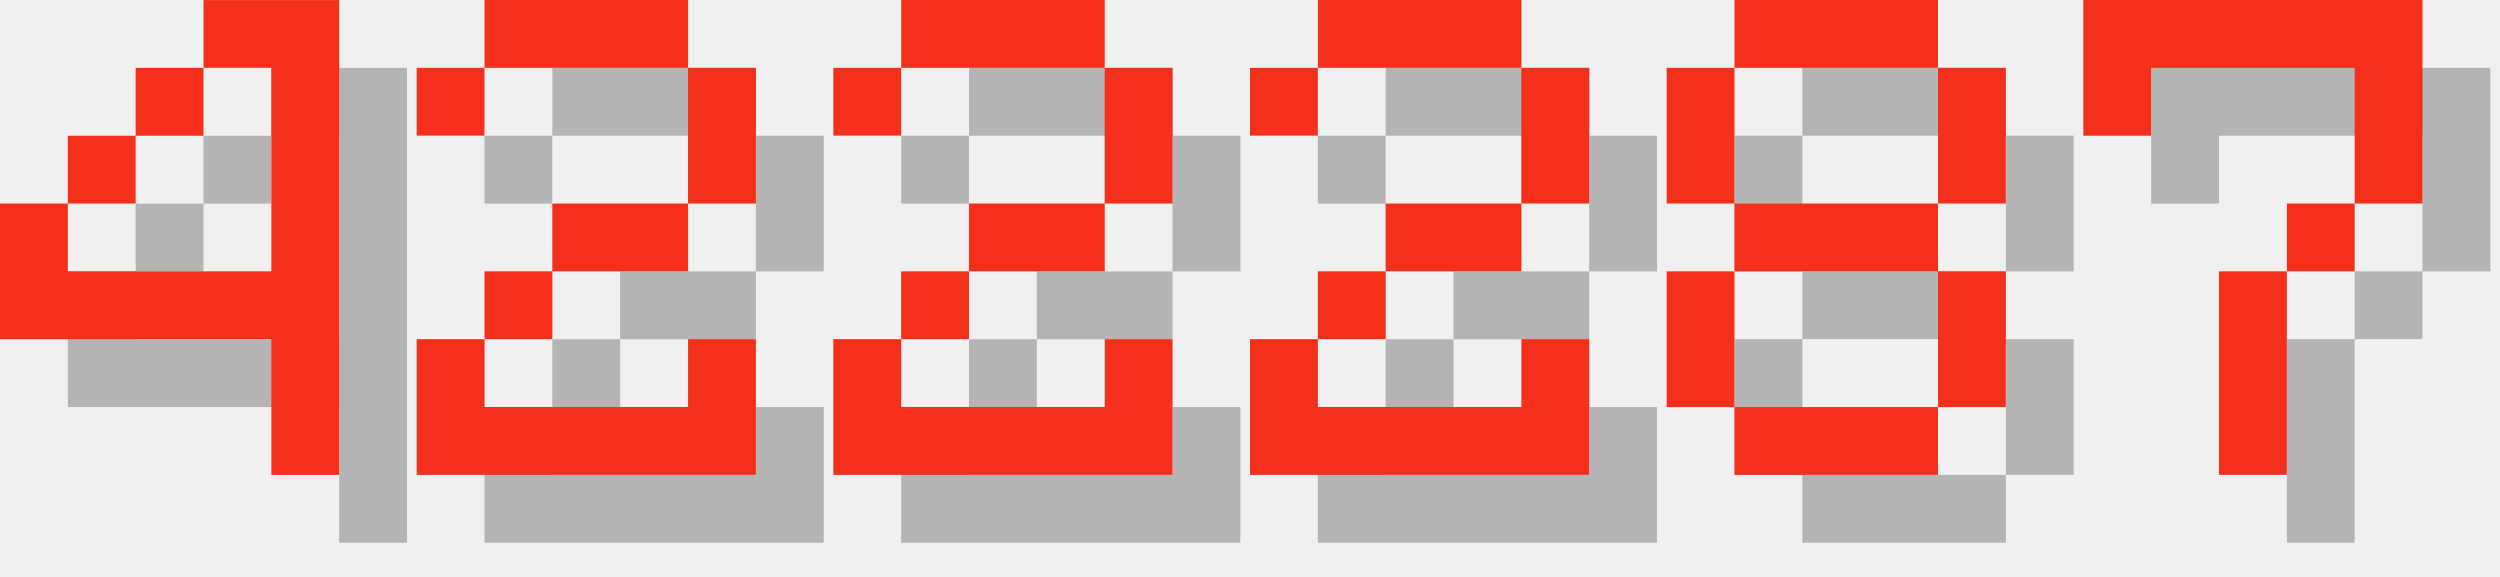
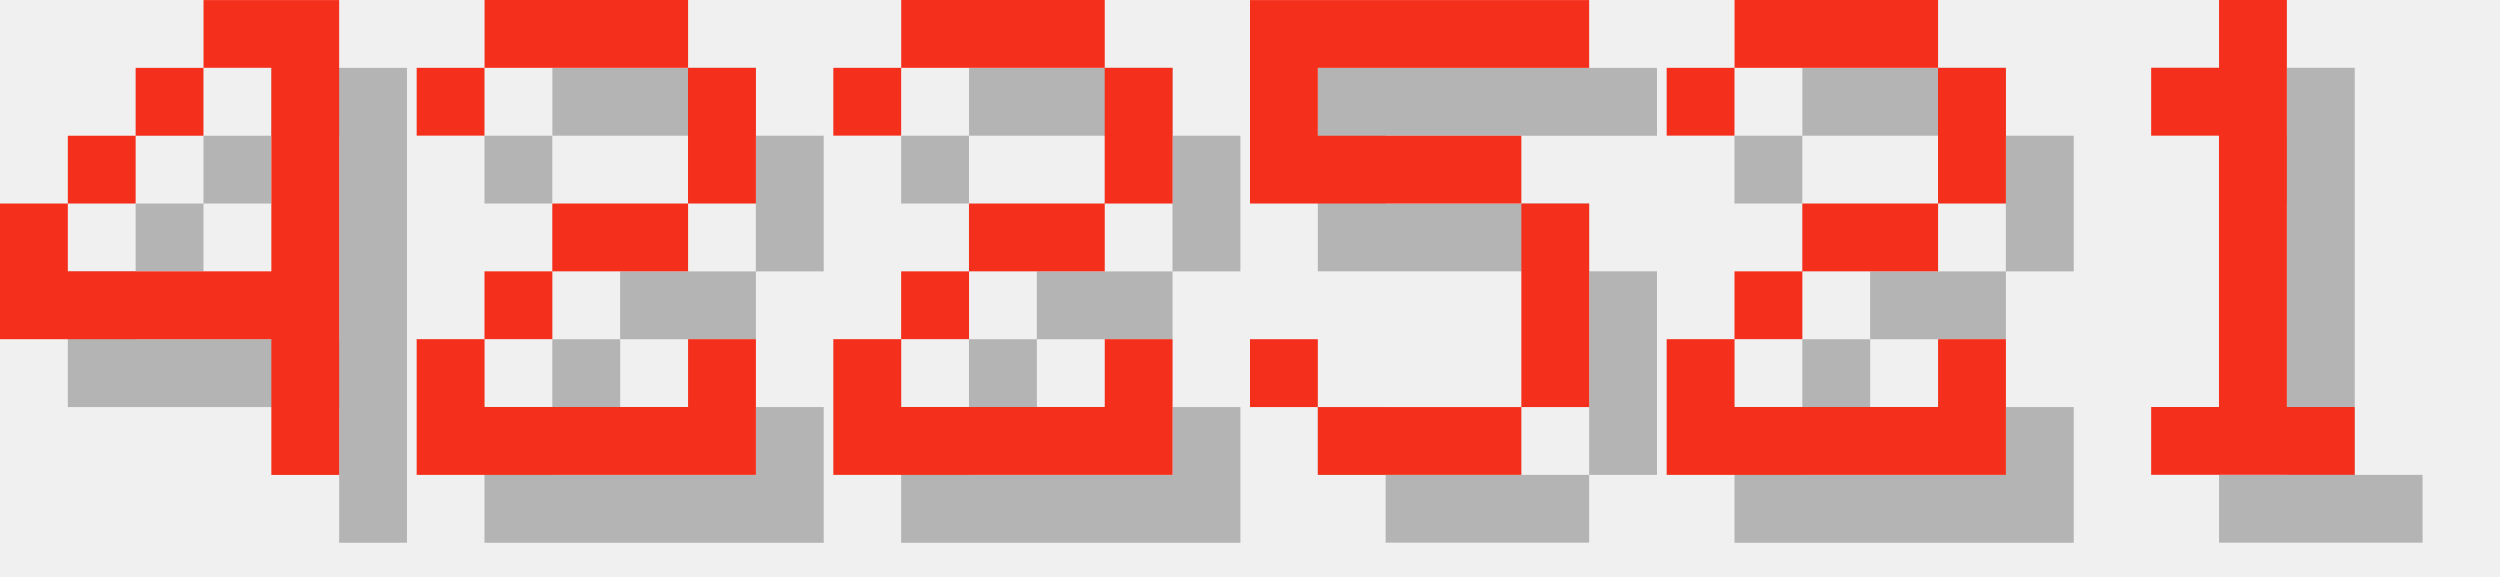
<svg xmlns="http://www.w3.org/2000/svg" version="1.1" width="156.0" height="36">
  <style>
        .text-foreground {
            fill: #F4301C;
        }
        .text-shadow {
            fill: #000000;
            fill-opacity: 0.25;
        }
    </style>
  <g class="digit" id="digit_4" transform="translate(0.0, 0), scale(4)">
    <path id="digit_4_shadow" class="text-shadow" d="m4.233 1.058v1.058h1.058v3.175h-3.175v-1.058h-1.058v2.117h4.233v2.117h1.058v-7.408h-2.117zm-2.117 3.175h1.058v-1.058h-1.058v1.058zm1.058-1.058h1.058v-1.058h-1.058v1.058z" fill-opacity=".5" style="paint-order:stroke fill markers" />
    <path id="digit_4_fg" class="text-foreground" d="m3.175 0v1.058h1.058v3.175h-3.175v-1.058h-1.058v2.117h4.233v2.117h1.058v-7.408h-2.117zm-2.117 3.175h1.058v-1.058h-1.058v1.058zm1.058-1.058h1.058v-1.058h-1.058v1.058z" fill="#fff" style="paint-order:stroke fill markers" />
  </g>
  <g class="digit" id="digit_2" transform="translate(26.0, 0), scale(4)">
    <path id="digit_2_shadow" class="text-shadow" d="m1.058 2.117v1.058h1.058v-1.058h3.175v2.117h-2.117v1.058h-1.058v1.058h-1.058v2.117h5.292v-2.117h-1.058v1.058h-3.175v-1.058h1.058v-1.058h2.117v-1.058h1.058v-2.117h-1.058v-1.058h-3.175v1.058h-1.058z" fill-opacity=".5" style="paint-order:stroke fill markers" />
    <path id="digit_2_fg" class="text-foreground" d="m0 1.058v1.058h1.058v-1.058h3.175v2.117h-2.117v1.058h-1.058v1.058h-1.058v2.117h5.292v-2.117h-1.058v1.058h-3.175v-1.058h1.058v-1.058h2.117v-1.058h1.058v-2.117h-1.058v-1.058h-3.175v1.058h-1.058z" fill="#fff" style="paint-order:stroke fill markers" />
  </g>
  <g class="digit" id="digit_2" transform="translate(52.0, 0), scale(4)">
    <path id="digit_2_shadow" class="text-shadow" d="m1.058 2.117v1.058h1.058v-1.058h3.175v2.117h-2.117v1.058h-1.058v1.058h-1.058v2.117h5.292v-2.117h-1.058v1.058h-3.175v-1.058h1.058v-1.058h2.117v-1.058h1.058v-2.117h-1.058v-1.058h-3.175v1.058h-1.058z" fill-opacity=".5" style="paint-order:stroke fill markers" />
    <path id="digit_2_fg" class="text-foreground" d="m0 1.058v1.058h1.058v-1.058h3.175v2.117h-2.117v1.058h-1.058v1.058h-1.058v2.117h5.292v-2.117h-1.058v1.058h-3.175v-1.058h1.058v-1.058h2.117v-1.058h1.058v-2.117h-1.058v-1.058h-3.175v1.058h-1.058z" fill="#fff" style="paint-order:stroke fill markers" />
  </g>
-   <g class="digit" id="digit_2" transform="translate(78.0, 0), scale(4)">
+   <g class="digit" id="digit_5" transform="translate(78.0, 0), scale(4)">
+     <path id="digit_5_shadow" class="text-shadow" d="m1.058 1.058v3.175h4.233v3.175h-3.175v-1.058h-1.058v1.058h1.058v1.058h3.175v-1.058h1.058v-3.175h-1.058v-1.058h-3.175v-1.058h4.233v-1.058h-5.292z" fill-opacity=".5" style="paint-order:stroke fill markers" />
+     <path id="digit_5_fg" class="text-foreground" d="m0 0v3.175h4.233v3.175h-3.175v-1.058h-1.058v1.058h1.058v1.058h3.175v-1.058h1.058v-3.175h-1.058v-1.058h-3.175v-1.058h4.233v-1.058h-5.292z" fill="#fff" style="paint-order:stroke fill markers" />
+   </g>
+   <g class="digit" id="digit_2" transform="translate(104.0, 0), scale(4)">
    <path id="digit_2_shadow" class="text-shadow" d="m1.058 2.117v1.058h1.058v-1.058h3.175v2.117h-2.117v1.058h-1.058v1.058h-1.058v2.117h5.292v-2.117h-1.058v1.058h-3.175v-1.058h1.058v-1.058h2.117v-1.058h1.058v-2.117h-1.058v-1.058h-3.175v1.058h-1.058z" fill-opacity=".5" style="paint-order:stroke fill markers" />
    <path id="digit_2_fg" class="text-foreground" d="m0 1.058v1.058h1.058v-1.058h3.175v2.117h-2.117v1.058h-1.058v1.058h-1.058v2.117h5.292v-2.117h-1.058v1.058h-3.175v-1.058h1.058v-1.058h2.117v-1.058h1.058v-2.117h-1.058v-1.058h-3.175v1.058h-1.058z" fill="#fff" style="paint-order:stroke fill markers" />
  </g>
-   <g class="digit" id="digit_8" transform="translate(104.0, 0), scale(4)">
-     <path id="digit_8_shadow" class="text-shadow" d="m2.117 1.058v1.058h3.175v-1.058h-3.175zm3.175 1.058v2.117h1.058v-2.117h-1.058zm0 2.117h-3.175v1.058h3.175v-1.058zm0 1.058v2.117h1.058v-2.117h-1.058zm0 2.117h-3.175v1.058h3.175v-1.058zm-3.175 0v-2.117h-1.058v2.117h1.058zm0-3.175v-2.117h-1.058v2.117h1.058z" fill-opacity=".5" style="paint-order:stroke fill markers" />
-     <path id="digit_8_fg" class="text-foreground" d="m1.058 0v1.058h3.175v-1.058h-3.175zm3.175 1.058v2.117h1.058v-2.117h-1.058zm0 2.117h-3.175v1.058h3.175v-1.058zm0 1.058v2.117h1.058v-2.117h-1.058zm0 2.117h-3.175v1.058h3.175v-1.058zm-3.175 0v-2.117h-1.058v2.117h1.058zm0-3.175v-2.117h-1.058v2.117h1.058z" fill="#fff" style="paint-order:stroke fill markers" />
-   </g>
-   <g class="digit" id="digit_7" transform="translate(130.0, 0), scale(4)">
-     <path id="digit_7_shadow" class="text-shadow" d="m1.058 1.058 2e-6 2.117h1.058v-1.058h3.175v1.058l2e-7 1.058h-1.058v1.058h-1.058l4e-7 3.175 1.058 1e-7v-3.175h1.058v-1.058h1.058l5e-7 -1.058v-2.117z" fill-opacity=".5" style="paint-order:stroke fill markers" />
-     <path id="digit_7_fg" class="text-foreground" d="m0 0 2e-6 2.117h1.058v-1.058h3.175v1.058l2e-7 1.058h-1.058v1.058h-1.058l4e-7 3.175 1.058 1e-7v-3.175h1.058v-1.058h1.058l5e-7 -1.058v-2.117z" fill="#fff" style="paint-order:stroke fill markers" />
+   <g class="digit" id="digit_1" transform="translate(130.0, 0), scale(4)">
+     <path id="digit_1_shadow" class="text-shadow" d="m2.117 2.117v1.058h1.058v4.233h-1.058v1.058h3.175v-1.058h-1.058v-6.35h-1.058v1.058h-1.058z" fill-opacity=".5" style="paint-order:stroke fill markers" />
+     <path id="digit_1_fg" class="text-foreground" d="m1.058 1.058v1.058h1.058v4.233h-1.058v1.058h3.175v-1.058h-1.058v-6.35h-1.058v1.058h-1.058z" fill="#fff" style="paint-order:stroke fill markers" />
  </g>
</svg>
